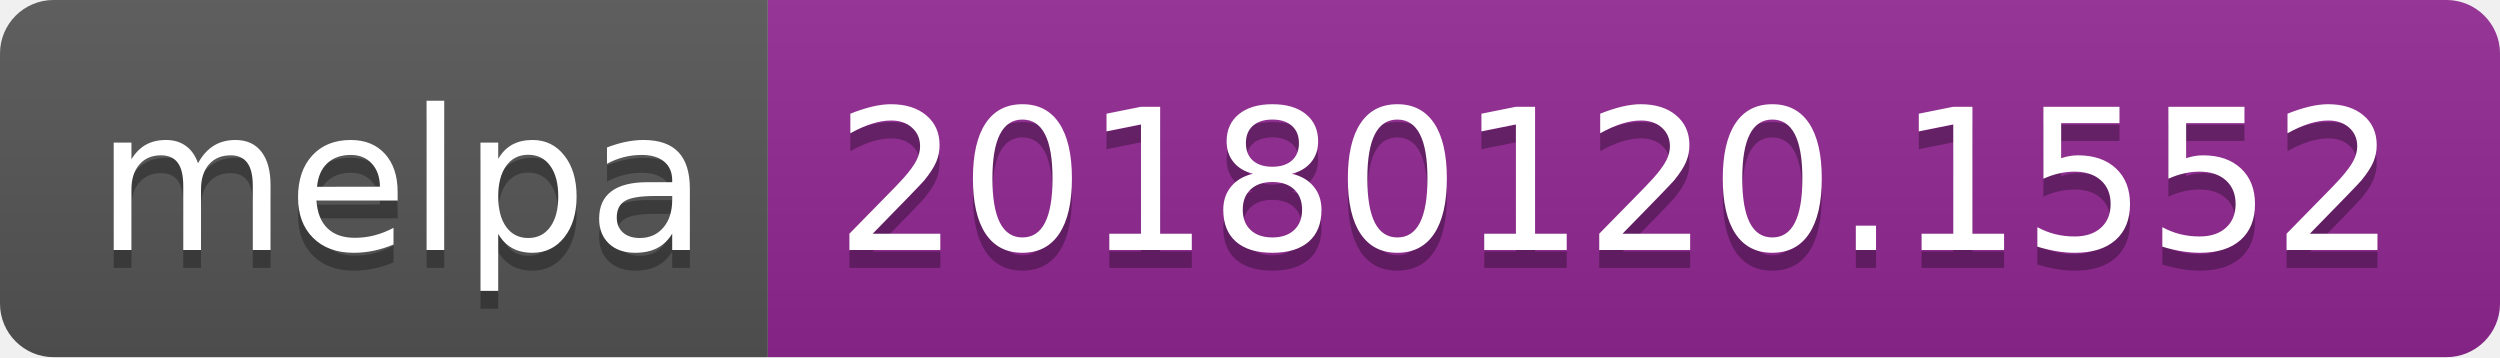
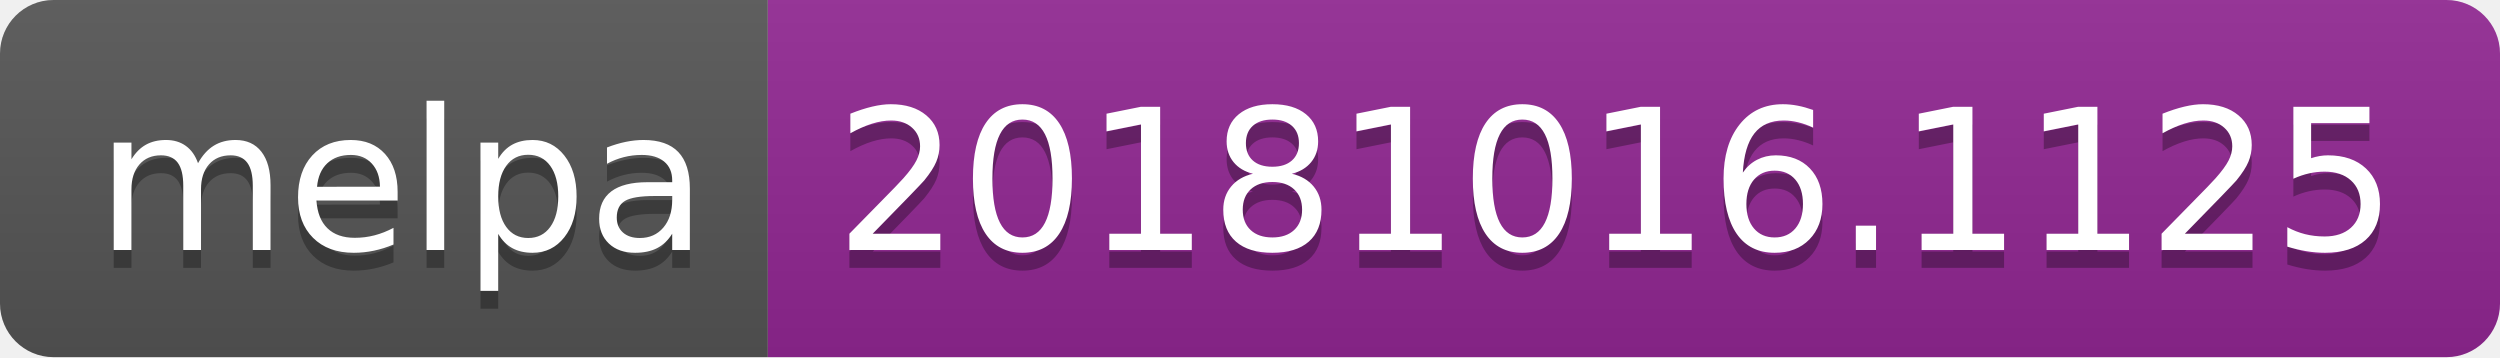
<svg xmlns="http://www.w3.org/2000/svg" width="140" height="20">
  <linearGradient id="b" x2="0" y2="100%">
    <stop offset="0" stop-color="#bbb" stop-opacity=".1" />
    <stop offset="1" stop-opacity=".1" />
  </linearGradient>
  <clipPath id="a">
    <rect width="140" height="20" rx="3" fill="#fff" />
  </clipPath>
  <g clip-path="url(#a)">
    <path fill="#555" d="M0 0h43v20H0z" />
    <path fill="#922793" d="M43 0h97v20H43z" />
    <path fill="url(#b)" d="M0 0h140v20H0z" />
  </g>
  <g fill="#fff" text-anchor="middle" font-family="DejaVu Sans,Verdana,Geneva,sans-serif" font-size="110">
    <text x="225" y="150" fill="#010101" fill-opacity=".3" transform="scale(.1)" textLength="330">melpa</text>
    <text x="225" y="140" transform="scale(.1)" textLength="330">melpa</text>
-     <text x="905" y="150" fill="#010101" fill-opacity=".3" transform="scale(.1)" textLength="870">20180120.1552</text>
-     <text x="905" y="140" transform="scale(.1)" textLength="870">20180120.1552</text>
+     <text x="905" y="150" fill="#010101" fill-opacity=".3" transform="scale(.1)" textLength="870">20181016.1125</text>
+     <text x="905" y="140" transform="scale(.1)" textLength="870">20181016.1125</text>
  </g>
</svg>
